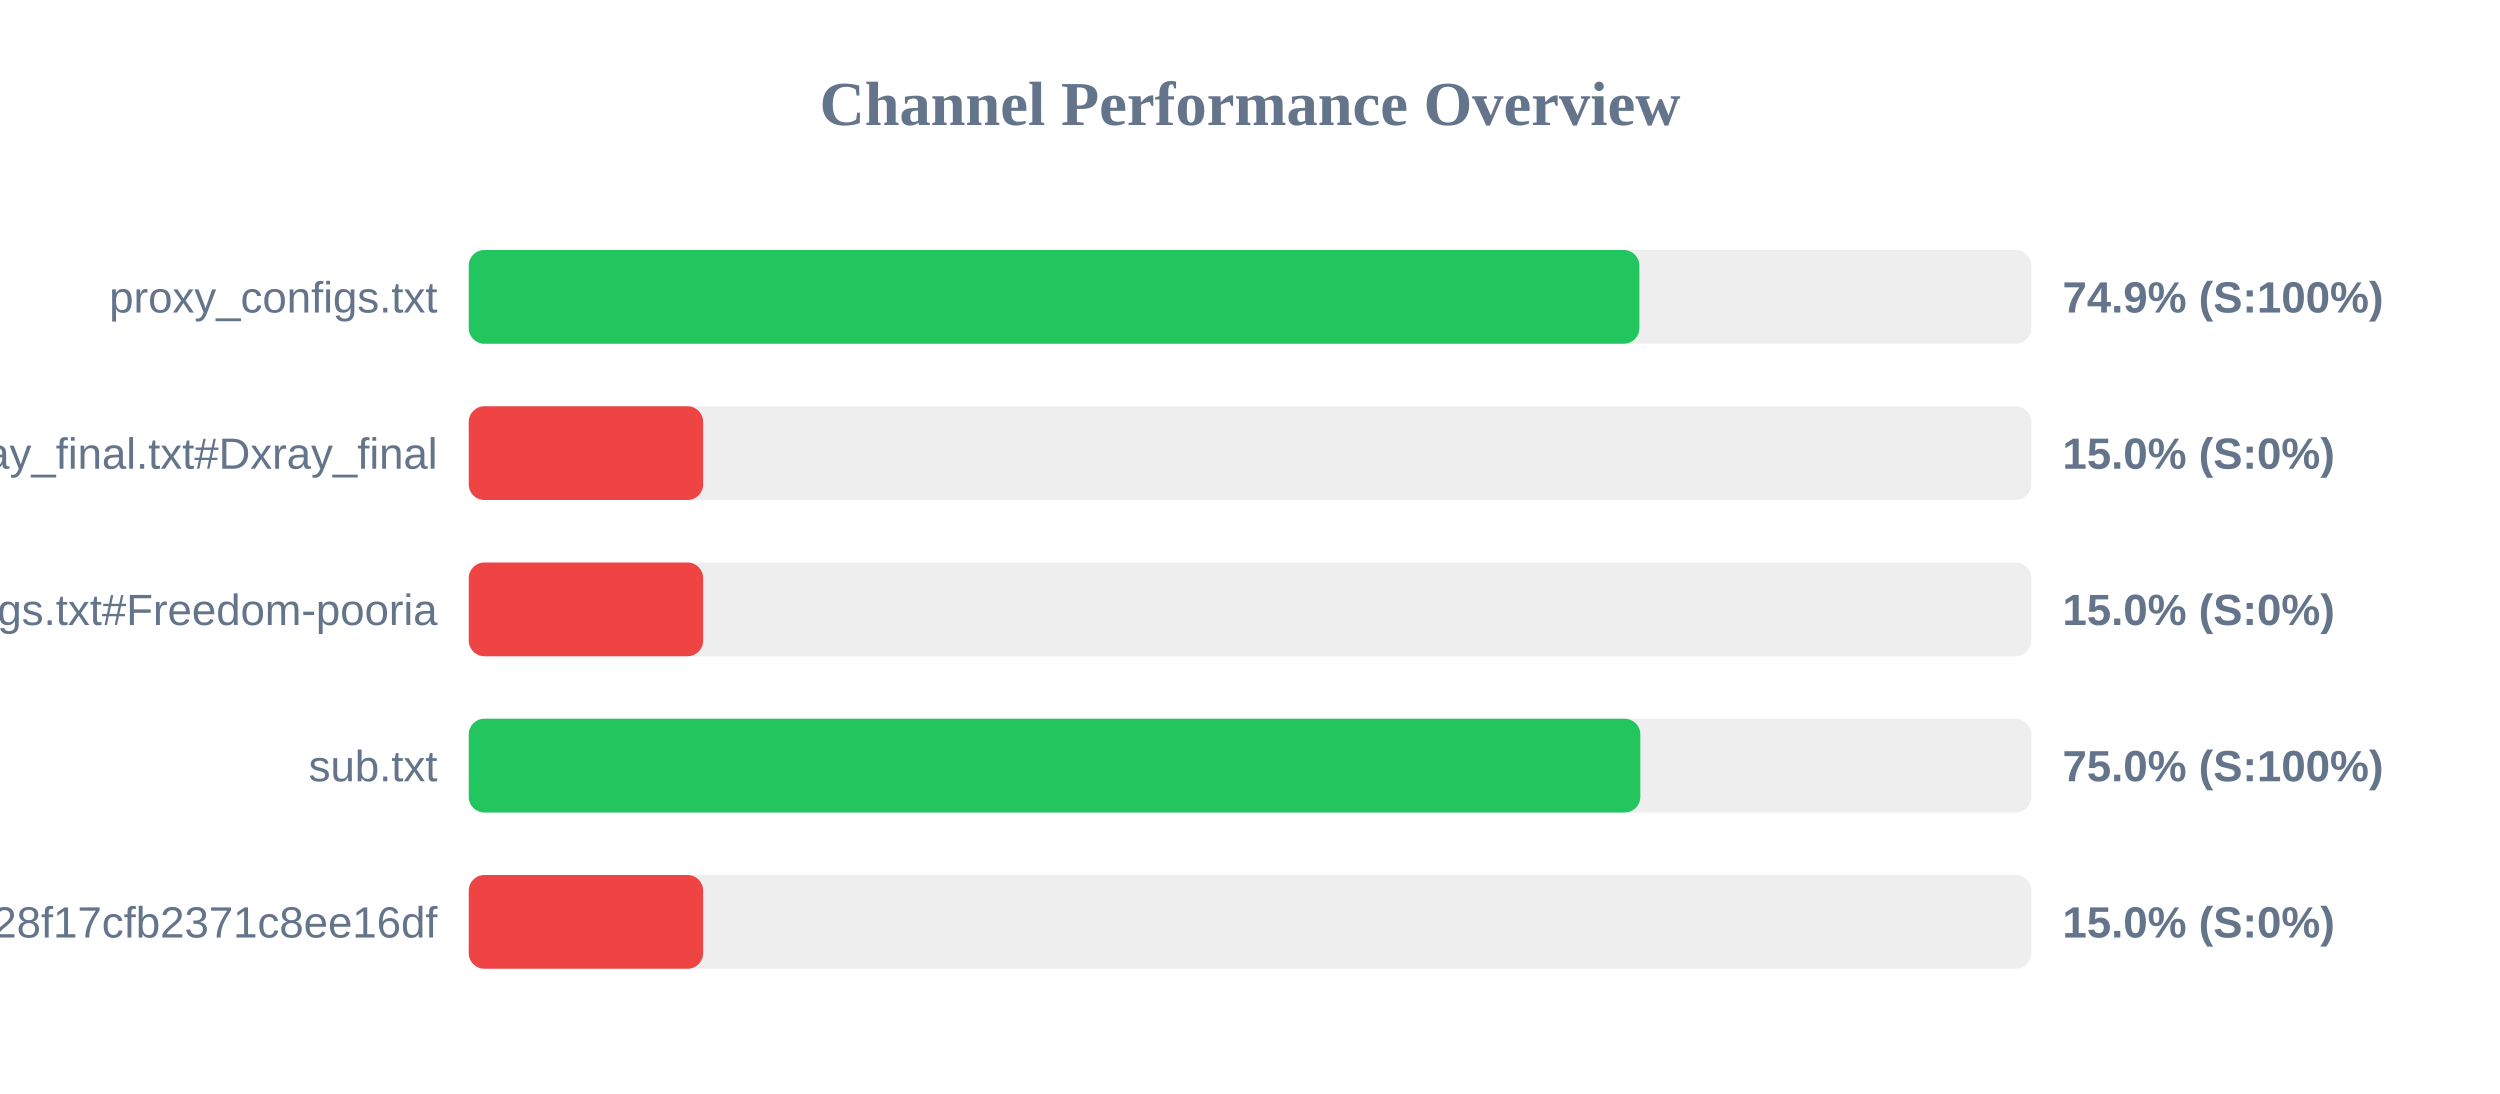
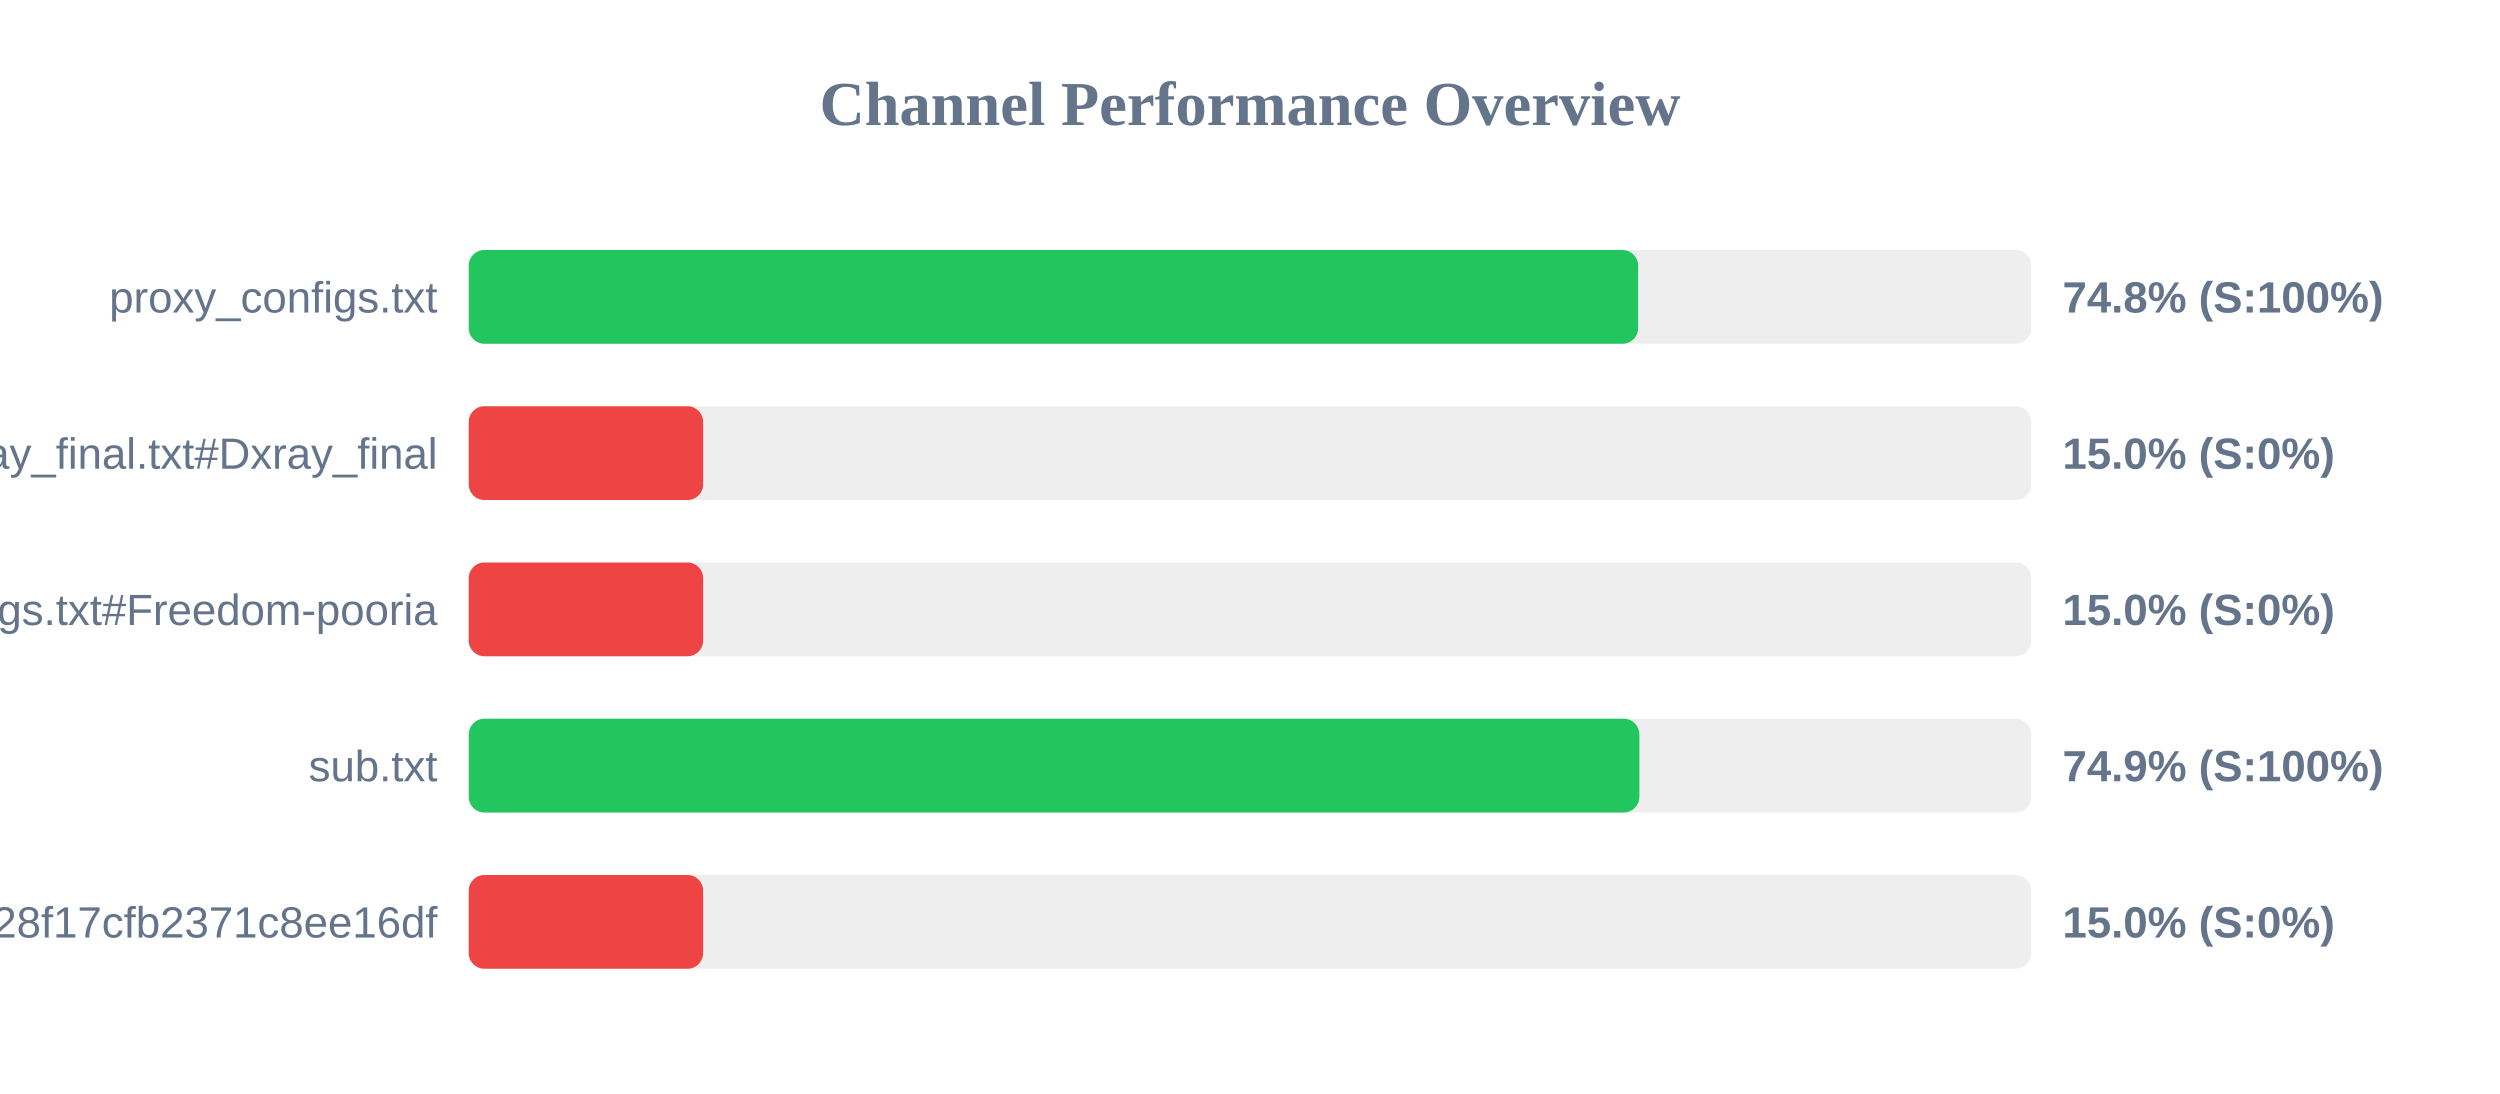
<svg xmlns="http://www.w3.org/2000/svg" width="800" height="350" version="1.1">
  <style>
        .row { font: 14px Arial; fill: #64748b; }
        .score { font: bold 14px Arial; fill: #64748b; }
    </style>
  <text x="400" y="40" text-anchor="middle" font-size="20px" font-weight="bold" fill="#64748b">Channel Performance Overview</text>
  <rect x="150" y="80" width="500" height="30" fill="#eee" rx="5" />
-   <rect x="150" y="80" width="374.6" height="30" fill="#22c55e" rx="5" />
+   <rect x="150" y="80" width="374.2" height="30" fill="#22c55e" rx="5" />
  <text x="140" y="100" text-anchor="end" class="row">proxy_configs.txt</text>
-   <text x="660" y="100" text-anchor="start" class="score">74.9% (S:100%)</text>
+   <text x="660" y="100" text-anchor="start" class="score">74.8% (S:100%)</text>
  <rect x="150" y="130" width="500" height="30" fill="#eee" rx="5" />
  <rect x="150" y="130" width="75.0" height="30" fill="#ef4444" rx="5" />
  <text x="140" y="150" text-anchor="end" class="row">xray_final.txt#Dxray_final</text>
  <text x="660" y="150" text-anchor="start" class="score">15.0% (S:0%)</text>
  <rect x="150" y="180" width="500" height="30" fill="#eee" rx="5" />
  <rect x="150" y="180" width="75.0" height="30" fill="#ef4444" rx="5" />
  <text x="140" y="200" text-anchor="end" class="row">v2ray_configs.txt#Freedom-pooria</text>
  <text x="660" y="200" text-anchor="start" class="score">15.0% (S:0%)</text>
  <rect x="150" y="230" width="500" height="30" fill="#eee" rx="5" />
-   <rect x="150" y="230" width="374.9" height="30" fill="#22c55e" rx="5" />
+   <rect x="150" y="230" width="374.6" height="30" fill="#22c55e" rx="5" />
  <text x="140" y="250" text-anchor="end" class="row">sub.txt</text>
-   <text x="660" y="250" text-anchor="start" class="score">75.0% (S:100%)</text>
+   <text x="660" y="250" text-anchor="start" class="score">74.9% (S:100%)</text>
  <rect x="150" y="280" width="500" height="30" fill="#eee" rx="5" />
  <rect x="150" y="280" width="75.0" height="30" fill="#ef4444" rx="5" />
  <text x="140" y="300" text-anchor="end" class="row">?token=fedfed7b41b828f17cfb2371c8ee16df</text>
  <text x="660" y="300" text-anchor="start" class="score">15.0% (S:0%)</text>
</svg>
